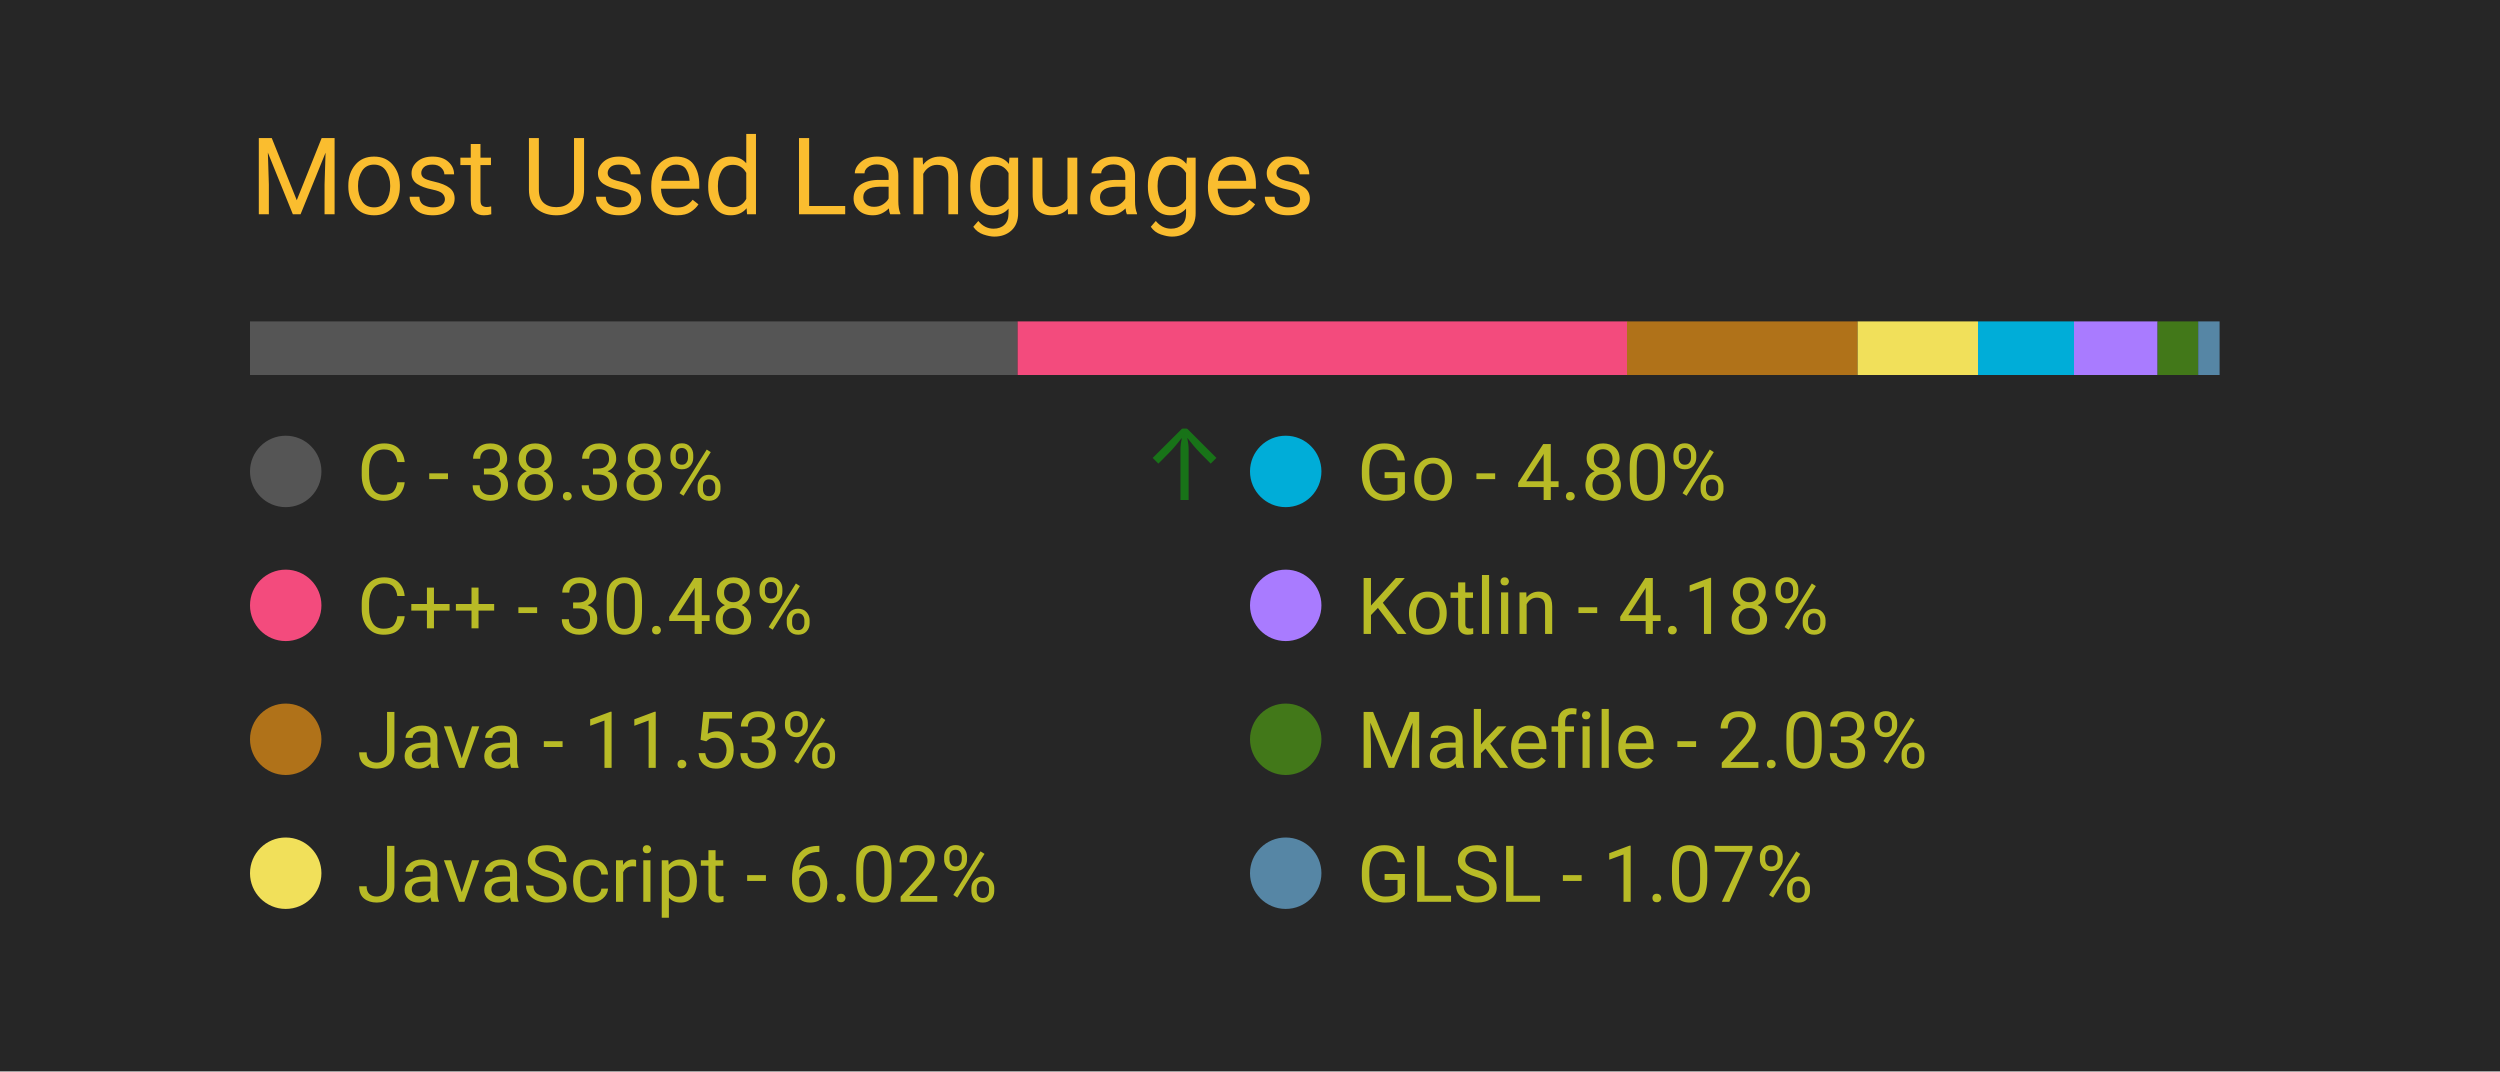
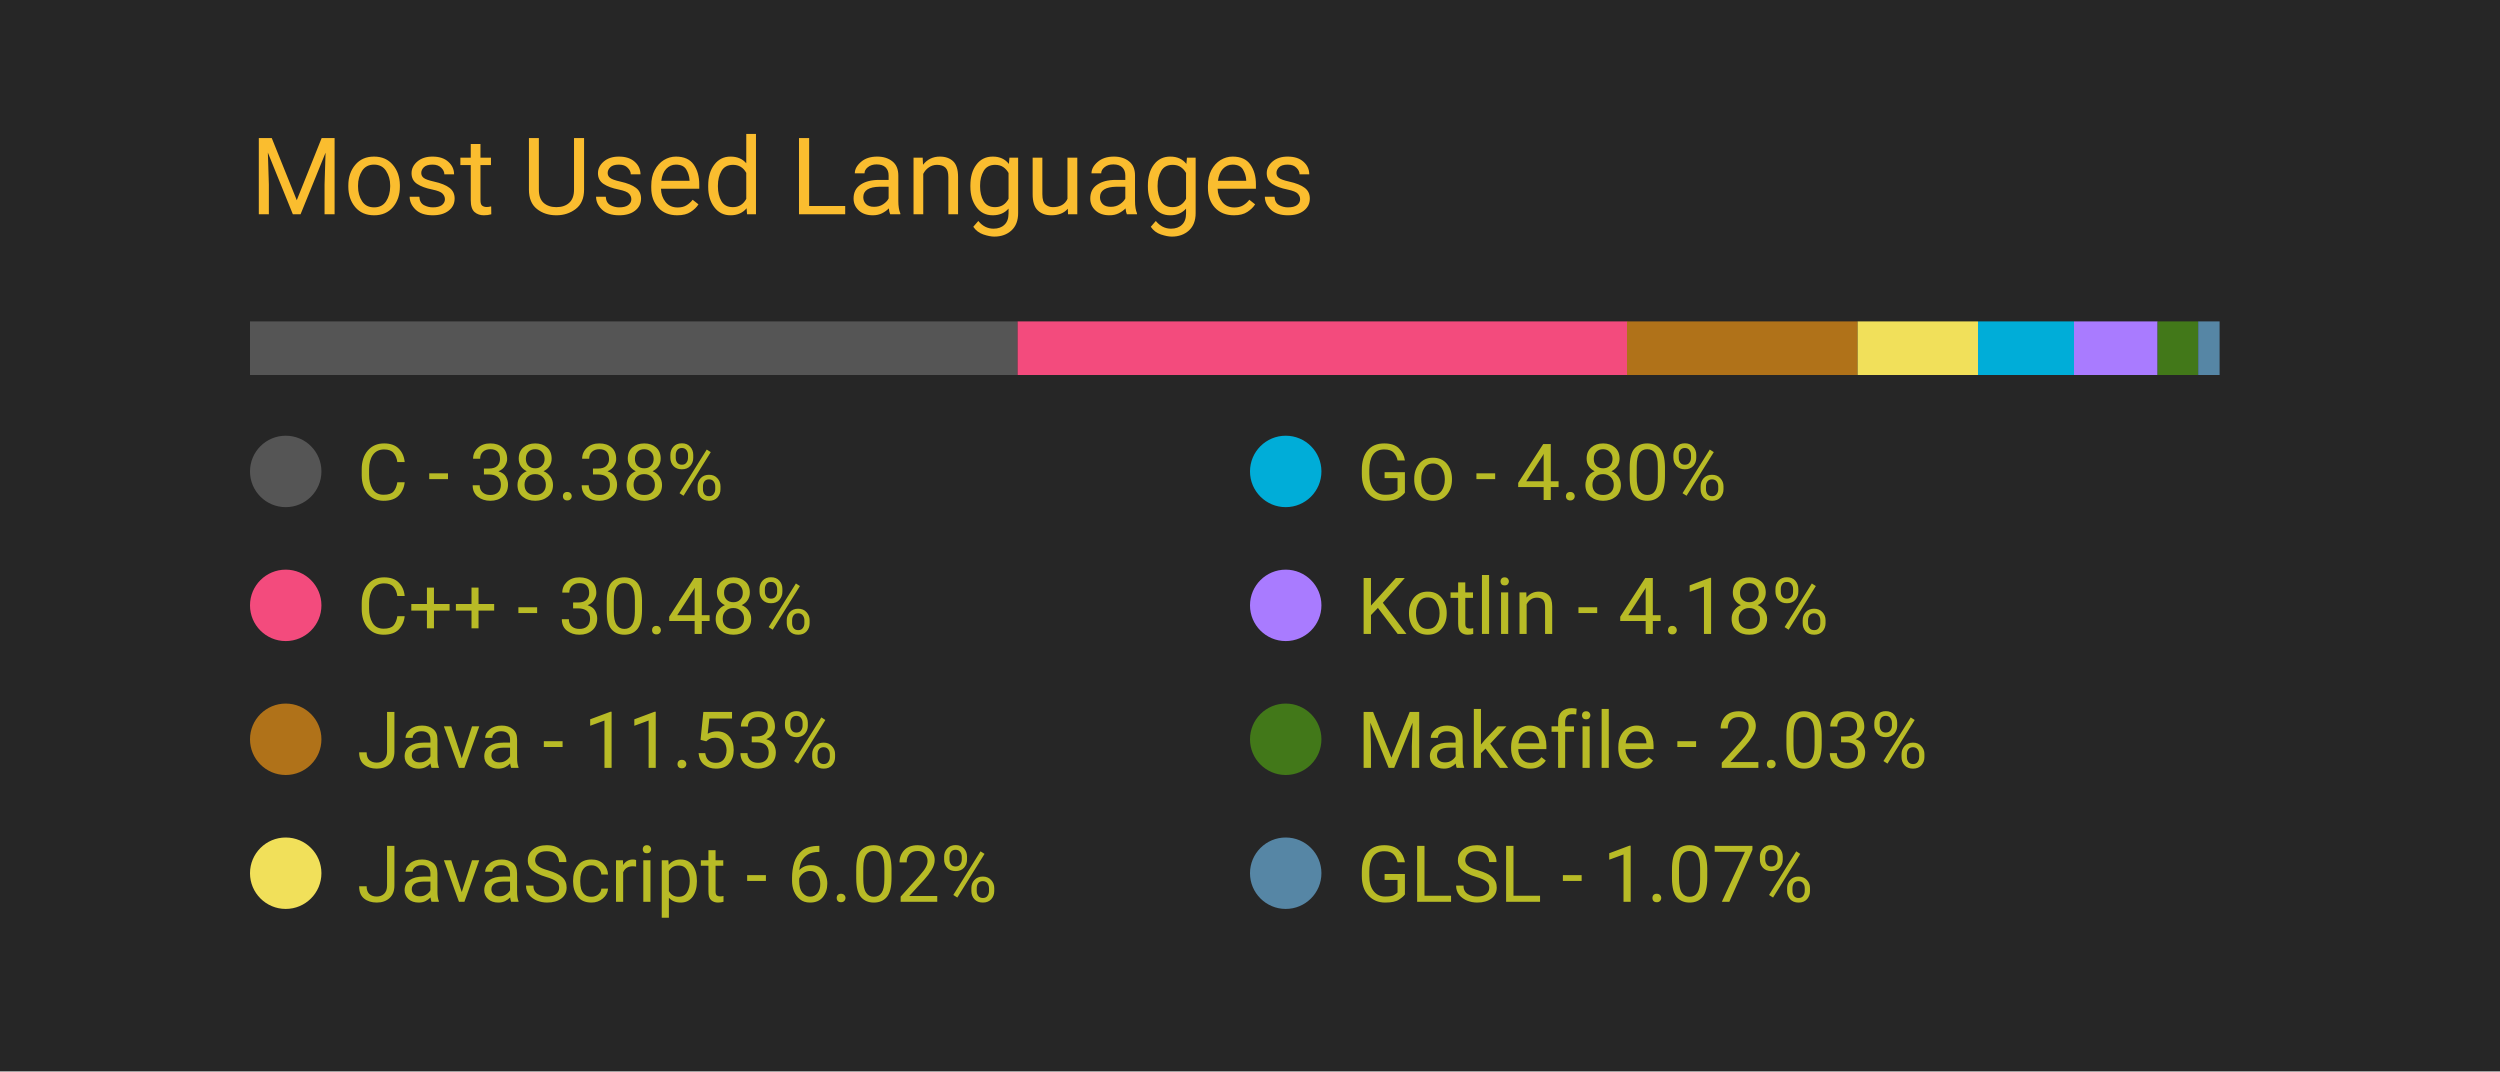
<svg xmlns="http://www.w3.org/2000/svg" width="350" height="150" viewBox="0 0 350 150">
  <style>
		.background {
			width: 100%;
			height: 100%;
			fill: #262626;
		}
		
		text {
			font-family: -apple-system, BlinkMacSystemFont, 'Segoe UI', Roboto, Oxygen, Ubuntu, Cantarell, 'Open Sans', 'Helvetica Neue', sans-serif;
		}

		.title {
			font-size: 15px;
			fill: #fabd2f;
		}

		.bar-segment {
			height: 100%;
		}

		.lang-name {
			font-size: 11px;
			fill: #b8bb26
		}

		.delta-arrow {
			font-size: 14px;
			fill: #00ff00;
		}
	</style>
  <rect class="background" />
  <text class="title" x="10%" y="20%">
		Most Used Languages
	</text>
  <svg x="10%" y="30%" width="80%" height="5%">
    <rect class="bar-segment" x="0.00%" width="38.38%" fill="#555555" />
    <rect class="bar-segment" x="38.38%" width="30.48%" fill="#f34b7d" />
    <rect class="bar-segment" x="68.85%" width="11.53%" fill="#b07219" />
    <rect class="bar-segment" x="80.38%" width="6.02%" fill="#f1e05a" />
    <rect class="bar-segment" x="86.40%" width="4.80%" fill="#00ADD8" />
    <rect class="bar-segment" x="91.20%" width="4.18%" fill="#A97BFF" />
    <rect class="bar-segment" x="95.38%" width="2.03%" fill="#427819" />
    <rect class="bar-segment" x="97.41%" width="1.07%" fill="#5686a5" />
  </svg>
  <svg x="10%" y="40%" width="80%" height="50%">
    <svg y="0%" x="0%">
      <circle cx="5" cy="6" r="5" fill="#555555" />
      <text class="lang-name" x="15" y="10">
				C - 38.38%
			</text>
-       <text class="delta-arrow" dx="125" y="10" style="opacity: 35.92%">
+       <text class="delta-arrow" dx="125" y="10" style="opacity: 0.00%">
				↑
			</text>
    </svg>
    <svg y="25%" x="0%">
      <circle cx="5" cy="6" r="5" fill="#f34b7d" />
      <text class="lang-name" x="15" y="10">
				C++ - 30.48%
			</text>
      <text class="delta-arrow" dx="125" y="10" style="opacity: 0.00%">
				↑
			</text>
    </svg>
    <svg y="50%" x="0%">
      <circle cx="5" cy="6" r="5" fill="#b07219" />
      <text class="lang-name" x="15" y="10">
				Java - 11.53%
			</text>
      <text class="delta-arrow" dx="125" y="10" style="opacity: 0.00%">
				↑
			</text>
    </svg>
    <svg y="75%" x="0%">
      <circle cx="5" cy="6" r="5" fill="#f1e05a" />
      <text class="lang-name" x="15" y="10">
				JavaScript - 6.02%
			</text>
      <text class="delta-arrow" dx="125" y="10" style="opacity: 0.00%">
				↑
			</text>
    </svg>
    <svg y="0%" x="50%">
      <circle cx="5" cy="6" r="5" fill="#00ADD8" />
      <text class="lang-name" x="15" y="10">
				Go - 4.80%
			</text>
      <text class="delta-arrow" dx="125" y="10" style="opacity: 0.00%">
				↑
			</text>
    </svg>
    <svg y="25%" x="50%">
      <circle cx="5" cy="6" r="5" fill="#A97BFF" />
      <text class="lang-name" x="15" y="10">
				Kotlin - 4.18%
			</text>
      <text class="delta-arrow" dx="125" y="10" style="opacity: 0.00%">
				↑
			</text>
    </svg>
    <svg y="50%" x="50%">
      <circle cx="5" cy="6" r="5" fill="#427819" />
      <text class="lang-name" x="15" y="10">
				Makefile - 2.03%
			</text>
      <text class="delta-arrow" dx="125" y="10" style="opacity: 0.00%">
				↑
			</text>
    </svg>
    <svg y="75%" x="50%">
      <circle cx="5" cy="6" r="5" fill="#5686a5" />
      <text class="lang-name" x="15" y="10">
				GLSL - 1.07%
			</text>
      <text class="delta-arrow" dx="125" y="10" style="opacity: 0.00%">
				↑
			</text>
    </svg>
  </svg>
</svg>
